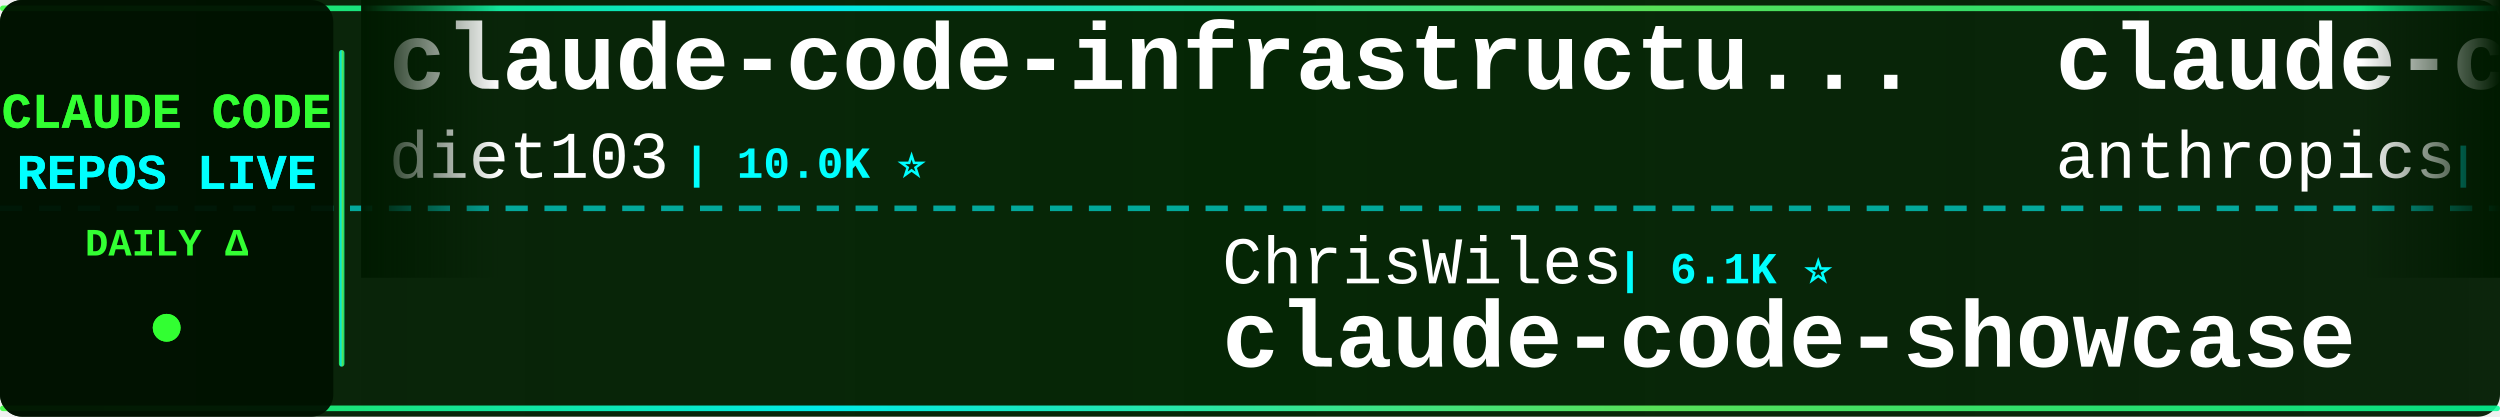
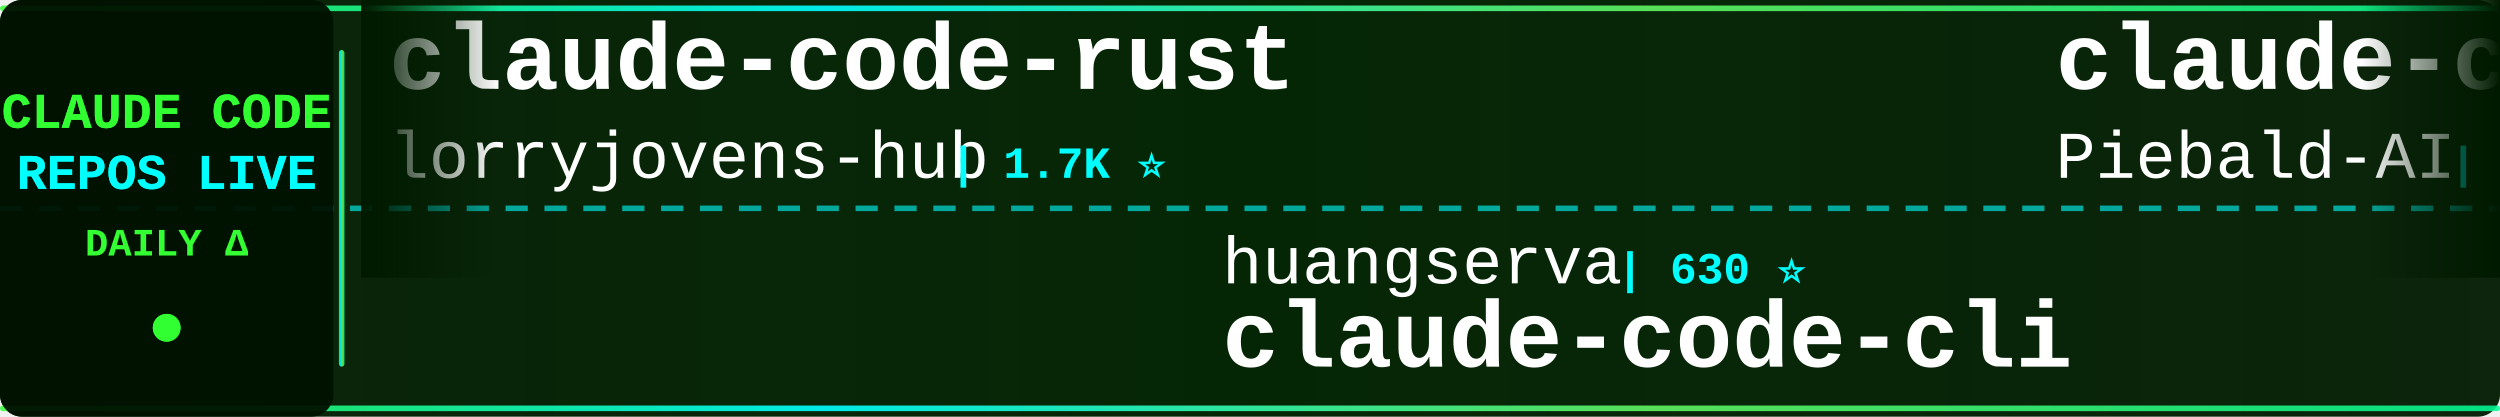
<svg xmlns="http://www.w3.org/2000/svg" width="900" height="150">
  <defs>
    <linearGradient id="tickerBg" x1="0%" y1="0%" x2="100%" y2="0%">
      <stop offset="0%" style="stop-color:#001a00;stop-opacity:0.95" />
      <stop offset="50%" style="stop-color:#002200;stop-opacity:0.98" />
      <stop offset="100%" style="stop-color:#001a00;stop-opacity:0.95" />
    </linearGradient>
    <linearGradient id="borderGrad" x1="0%" y1="0%" x2="100%" y2="0%">
      <stop offset="0%" style="stop-color:#33ff33;stop-opacity:0.85">
        <animate attributeName="stop-opacity" values="0.85;1;0.85" dur="2s" repeatCount="indefinite" />
      </stop>
      <stop offset="33%" style="stop-color:#00ffff;stop-opacity:0.9">
        <animate attributeName="stop-opacity" values="0.9;1;0.9" dur="2.2s" repeatCount="indefinite" />
      </stop>
      <stop offset="66%" style="stop-color:#66ff66;stop-opacity:0.85">
        <animate attributeName="stop-opacity" values="0.85;1;0.85" dur="1.8s" repeatCount="indefinite" />
      </stop>
      <stop offset="100%" style="stop-color:#00ff99;stop-opacity:0.85">
        <animate attributeName="stop-opacity" values="0.85;1;0.85" dur="2s" repeatCount="indefinite" />
      </stop>
    </linearGradient>
    <filter id="textGlow">
      <feGaussianBlur stdDeviation="0.1" result="coloredBlur" />
      <feMerge>
        <feMergeNode in="coloredBlur" />
        <feMergeNode in="SourceGraphic" />
      </feMerge>
    </filter>
    <filter id="metricGlow">
      <feGaussianBlur stdDeviation="0.2" result="coloredBlur" />
      <feMerge>
        <feMergeNode in="coloredBlur" />
        <feMergeNode in="SourceGraphic" />
      </feMerge>
    </filter>
    <linearGradient id="leftFade" x1="0%" y1="0%" x2="100%" y2="0%">
      <stop offset="0%" style="stop-color:#001a00;stop-opacity:1" />
      <stop offset="100%" style="stop-color:#001a00;stop-opacity:0" />
    </linearGradient>
    <linearGradient id="rightFade" x1="0%" y1="0%" x2="100%" y2="0%">
      <stop offset="0%" style="stop-color:#001a00;stop-opacity:0" />
      <stop offset="100%" style="stop-color:#001a00;stop-opacity:1" />
    </linearGradient>
  </defs>
  <rect width="900" height="150" fill="url(#tickerBg)" rx="8" />
  <rect x="0" y="2" width="900" height="2" fill="url(#borderGrad)" rx="1" />
  <rect x="0" y="146" width="900" height="2" fill="url(#borderGrad)" rx="1" />
  <line x1="0" y1="75" x2="900" y2="75" stroke="#00ffff" stroke-width="2" stroke-dasharray="8 6" opacity="0.6" />
  <rect x="0" y="0" width="120" height="150" fill="#001100" opacity="0.95" rx="8" />
  <text x="60" y="46" font-family="'Courier New', monospace" font-size="18" font-weight="bold" fill="#33ff33" text-anchor="middle" filter="url(#textGlow)">
    CLAUDE CODE
  </text>
  <text x="60" y="68" font-family="'Courier New', monospace" font-size="18" font-weight="bold" fill="#00ffff" text-anchor="middle" filter="url(#textGlow)">
    REPOS LIVE
  </text>
  <text x="60" y="92" font-family="'Courier New', monospace" font-size="14" font-weight="bold" fill="#33ff33" text-anchor="middle">
    DAILY Δ
  </text>
  <circle cx="60" cy="118" r="5" fill="#33ff33" filter="url(#metricGlow)">
    <animate attributeName="r" values="4;6;4" dur="1.5s" repeatCount="indefinite" />
    <animate attributeName="opacity" values="0.6;1;0.6" dur="1.5s" repeatCount="indefinite" />
  </circle>
  <rect x="122" y="18" width="2" height="114" fill="url(#borderGrad)" rx="1" />
  <clipPath id="tickerClip">
    <rect x="130" y="0" width="770" height="150" />
  </clipPath>
  <g clip-path="url(#tickerClip)">
    <g id="tickerItems">
      <animateTransform attributeName="transform" attributeType="XML" type="translate" from="0 0" to="-3000 0" dur="54s" repeatCount="indefinite" />
      <g transform="translate(0, 0)">
-         <text x="140" y="32" font-family="'Courier New', monospace" font-size="34" font-weight="bold" fill="#ffffff">claude-code-infrastructu...</text>
-         <text x="140" y="64" font-family="'Courier New', monospace" font-size="24" font-weight="normal" fill="#ffffff" opacity="1.0">diet103</text>
-         <text x="246" y="64" font-family="'Courier New', monospace" font-size="16" font-weight="bold" fill="#00ffff"> | 10.0K ⭐</text>
+         <text x="140" y="32" font-family="'Courier New', monospace" font-size="34" font-weight="bold" fill="#ffffff">claude-code-rust</text>
+         <text x="140" y="64" font-family="'Courier New', monospace" font-size="24" font-weight="normal" fill="#ffffff" opacity="1.0">lorryjovens-hub</text>
+         <text x="342" y="64" font-family="'Courier New', monospace" font-size="16" font-weight="bold" fill="#00ffff"> | 1.7K ⭐</text>
      </g>
      <g transform="translate(300, 0)">
-         <text x="140" y="102" font-family="'Courier New', monospace" font-size="24" font-weight="normal" fill="#ffffff" opacity="1.0">ChrisWiles</text>
-         <text x="282" y="102" font-family="'Courier New', monospace" font-size="16" font-weight="bold" fill="#00ffff"> | 6.1K ⭐</text>
-         <text x="140" y="132" font-family="'Courier New', monospace" font-size="34" font-weight="bold" fill="#ffffff">claude-code-showcase</text>
+         <text x="140" y="102" font-family="'Courier New', monospace" font-size="24" font-weight="normal" fill="#ffffff" opacity="1.0">huangserva</text>
+         <text x="282" y="102" font-family="'Courier New', monospace" font-size="16" font-weight="bold" fill="#00ffff"> | 630 ⭐</text>
+         <text x="140" y="132" font-family="'Courier New', monospace" font-size="34" font-weight="bold" fill="#ffffff">claude-code-cli</text>
      </g>
      <g transform="translate(600, 0)">
-         <text x="140" y="32" font-family="'Courier New', monospace" font-size="34" font-weight="bold" fill="#ffffff">claude-code-action</text>
-         <text x="140" y="64" font-family="'Courier New', monospace" font-size="24" font-weight="normal" fill="#ffffff" opacity="1.0">anthropics</text>
-         <text x="282" y="64" font-family="'Courier New', monospace" font-size="16" font-weight="bold" fill="#00ffff"> | 9.3K ⭐ +16</text>
+         <text x="140" y="32" font-family="'Courier New', monospace" font-size="34" font-weight="bold" fill="#ffffff">claude-code-system-promp...</text>
+         <text x="140" y="64" font-family="'Courier New', monospace" font-size="24" font-weight="normal" fill="#ffffff" opacity="1.0">Piebald-AI</text>
+         <text x="282" y="64" font-family="'Courier New', monospace" font-size="16" font-weight="bold" fill="#00ffff"> | 12.8K ⭐ +1</text>
      </g>
      <g transform="translate(900, 0)">
-         <text x="140" y="102" font-family="'Courier New', monospace" font-size="24" font-weight="normal" fill="#ffffff" opacity="1.0">Piebald-AI</text>
-         <text x="282" y="102" font-family="'Courier New', monospace" font-size="16" font-weight="bold" fill="#00ffff"> | 12.8K ⭐ +1</text>
-         <text x="140" y="132" font-family="'Courier New', monospace" font-size="34" font-weight="bold" fill="#ffffff">claude-code-system-promp...</text>
+         <text x="140" y="102" font-family="'Courier New', monospace" font-size="24" font-weight="normal" fill="#ffffff" opacity="1.0">techjarves</text>
+         <text x="282" y="102" font-family="'Courier New', monospace" font-size="16" font-weight="bold" fill="#00ffff"> | 1.5K ⭐ +1</text>
+         <text x="140" y="132" font-family="'Courier New', monospace" font-size="34" font-weight="bold" fill="#ffffff">ClaudeCode-Portable</text>
      </g>
      <g transform="translate(1200, 0)">
-         <text x="140" y="32" font-family="'Courier New', monospace" font-size="34" font-weight="bold" fill="#ffffff">skills</text>
-         <text x="140" y="64" font-family="'Courier New', monospace" font-size="24" font-weight="normal" fill="#ffffff" opacity="1.0">anthropics</text>
-         <text x="282" y="64" font-family="'Courier New', monospace" font-size="16" font-weight="bold" fill="#00ffff"> | 179.3K ⭐ +31</text>
+         <text x="140" y="32" font-family="'Courier New', monospace" font-size="34" font-weight="bold" fill="#ffffff">Claude-Code</text>
+         <text x="140" y="64" font-family="'Courier New', monospace" font-size="24" font-weight="normal" fill="#ffffff" opacity="1.0">KPR111</text>
+         <text x="234" y="64" font-family="'Courier New', monospace" font-size="16" font-weight="bold" fill="#00ffff"> | 18 ⭐</text>
      </g>
      <g transform="translate(1500, 0)">
-         <text x="140" y="102" font-family="'Courier New', monospace" font-size="24" font-weight="normal" fill="#ffffff" opacity="1.0">ghuntley</text>
-         <text x="258" y="102" font-family="'Courier New', monospace" font-size="16" font-weight="bold" fill="#00ffff"> | 992 ⭐</text>
-         <text x="140" y="132" font-family="'Courier New', monospace" font-size="34" font-weight="bold" fill="#ffffff">claude-code-source-code-...</text>
+         <text x="140" y="102" font-family="'Courier New', monospace" font-size="24" font-weight="normal" fill="#ffffff" opacity="1.0">jqueryscript</text>
+         <text x="306" y="102" font-family="'Courier New', monospace" font-size="16" font-weight="bold" fill="#00ffff"> | 522 ⭐</text>
+         <text x="140" y="132" font-family="'Courier New', monospace" font-size="34" font-weight="bold" fill="#ffffff">awesome-claude-code</text>
      </g>
      <g transform="translate(1800, 0)">
-         <text x="140" y="32" font-family="'Courier New', monospace" font-size="34" font-weight="bold" fill="#ffffff">how-claude-code-works</text>
-         <text x="140" y="64" font-family="'Courier New', monospace" font-size="24" font-weight="normal" fill="#ffffff" opacity="1.0">Windy3f3f3f3f</text>
-         <text x="318" y="64" font-family="'Courier New', monospace" font-size="16" font-weight="bold" fill="#00ffff"> | 3.7K ⭐ +1</text>
+         <text x="140" y="32" font-family="'Courier New', monospace" font-size="34" font-weight="bold" fill="#ffffff">Claude-code</text>
+         <text x="140" y="64" font-family="'Courier New', monospace" font-size="24" font-weight="normal" fill="#ffffff" opacity="1.0">fazxes</text>
+         <text x="234" y="64" font-family="'Courier New', monospace" font-size="16" font-weight="bold" fill="#00ffff"> | 245 ⭐ +1</text>
      </g>
      <g transform="translate(2100, 0)">
-         <text x="140" y="102" font-family="'Courier New', monospace" font-size="24" font-weight="normal" fill="#ffffff" opacity="1.0">sugyan</text>
-         <text x="234" y="102" font-family="'Courier New', monospace" font-size="16" font-weight="bold" fill="#00ffff"> | 1.1K ⭐</text>
-         <text x="140" y="132" font-family="'Courier New', monospace" font-size="34" font-weight="bold" fill="#ffffff">claude-code-webui</text>
+         <text x="140" y="102" font-family="'Courier New', monospace" font-size="24" font-weight="normal" fill="#ffffff" opacity="1.0">multica-ai</text>
+         <text x="282" y="102" font-family="'Courier New', monospace" font-size="16" font-weight="bold" fill="#00ffff"> | 216.4K ⭐ +232</text>
+         <text x="140" y="132" font-family="'Courier New', monospace" font-size="34" font-weight="bold" fill="#ffffff">andrej-karpathy-skills</text>
      </g>
      <g transform="translate(2400, 0)">
-         <text x="140" y="32" font-family="'Courier New', monospace" font-size="34" font-weight="bold" fill="#ffffff">claude-code-best-practic...</text>
-         <text x="140" y="64" font-family="'Courier New', monospace" font-size="24" font-weight="normal" fill="#ffffff" opacity="1.0">shanraisshan</text>
-         <text x="306" y="64" font-family="'Courier New', monospace" font-size="16" font-weight="bold" fill="#00ffff"> | 67.0K ⭐ +9</text>
+         <text x="140" y="32" font-family="'Courier New', monospace" font-size="34" font-weight="bold" fill="#ffffff">awesome-claude-code-tool...</text>
+         <text x="140" y="64" font-family="'Courier New', monospace" font-size="24" font-weight="normal" fill="#ffffff" opacity="1.0">rohitg00</text>
+         <text x="258" y="64" font-family="'Courier New', monospace" font-size="16" font-weight="bold" fill="#00ffff"> | 2.7K ⭐ +1</text>
      </g>
      <g transform="translate(2700, 0)">
-         <text x="140" y="102" font-family="'Courier New', monospace" font-size="24" font-weight="normal" fill="#ffffff" opacity="1.0">ccplugins</text>
-         <text x="270" y="102" font-family="'Courier New', monospace" font-size="16" font-weight="bold" fill="#00ffff"> | 960 ⭐ +3</text>
-         <text x="140" y="132" font-family="'Courier New', monospace" font-size="34" font-weight="bold" fill="#ffffff">awesome-claude-code-plug...</text>
+         <text x="140" y="102" font-family="'Courier New', monospace" font-size="24" font-weight="normal" fill="#ffffff" opacity="1.0">overwirehq</text>
+         <text x="282" y="102" font-family="'Courier New', monospace" font-size="16" font-weight="bold" fill="#00ffff"> | 2.8K ⭐</text>
+         <text x="140" y="132" font-family="'Courier New', monospace" font-size="34" font-weight="bold" fill="#ffffff">claude-code-telegram</text>
      </g>
      <g transform="translate(3000, 0)">
-         <text x="140" y="32" font-family="'Courier New', monospace" font-size="34" font-weight="bold" fill="#ffffff">claude-code-infrastructu...</text>
-         <text x="140" y="64" font-family="'Courier New', monospace" font-size="24" font-weight="normal" fill="#ffffff" opacity="1.0">diet103</text>
-         <text x="246" y="64" font-family="'Courier New', monospace" font-size="16" font-weight="bold" fill="#00ffff"> | 10.0K ⭐</text>
+         <text x="140" y="32" font-family="'Courier New', monospace" font-size="34" font-weight="bold" fill="#ffffff">claude-code-rust</text>
+         <text x="140" y="64" font-family="'Courier New', monospace" font-size="24" font-weight="normal" fill="#ffffff" opacity="1.0">lorryjovens-hub</text>
+         <text x="342" y="64" font-family="'Courier New', monospace" font-size="16" font-weight="bold" fill="#00ffff"> | 1.7K ⭐</text>
      </g>
      <g transform="translate(3300, 0)">
-         <text x="140" y="102" font-family="'Courier New', monospace" font-size="24" font-weight="normal" fill="#ffffff" opacity="1.0">ChrisWiles</text>
-         <text x="282" y="102" font-family="'Courier New', monospace" font-size="16" font-weight="bold" fill="#00ffff"> | 6.1K ⭐</text>
-         <text x="140" y="132" font-family="'Courier New', monospace" font-size="34" font-weight="bold" fill="#ffffff">claude-code-showcase</text>
+         <text x="140" y="102" font-family="'Courier New', monospace" font-size="24" font-weight="normal" fill="#ffffff" opacity="1.0">huangserva</text>
+         <text x="282" y="102" font-family="'Courier New', monospace" font-size="16" font-weight="bold" fill="#00ffff"> | 630 ⭐</text>
+         <text x="140" y="132" font-family="'Courier New', monospace" font-size="34" font-weight="bold" fill="#ffffff">claude-code-cli</text>
      </g>
      <g transform="translate(3600, 0)">
-         <text x="140" y="32" font-family="'Courier New', monospace" font-size="34" font-weight="bold" fill="#ffffff">claude-code-action</text>
-         <text x="140" y="64" font-family="'Courier New', monospace" font-size="24" font-weight="normal" fill="#ffffff" opacity="1.0">anthropics</text>
-         <text x="282" y="64" font-family="'Courier New', monospace" font-size="16" font-weight="bold" fill="#00ffff"> | 9.3K ⭐ +16</text>
+         <text x="140" y="32" font-family="'Courier New', monospace" font-size="34" font-weight="bold" fill="#ffffff">claude-code-system-promp...</text>
+         <text x="140" y="64" font-family="'Courier New', monospace" font-size="24" font-weight="normal" fill="#ffffff" opacity="1.0">Piebald-AI</text>
+         <text x="282" y="64" font-family="'Courier New', monospace" font-size="16" font-weight="bold" fill="#00ffff"> | 12.8K ⭐ +1</text>
      </g>
      <g transform="translate(3900, 0)">
-         <text x="140" y="102" font-family="'Courier New', monospace" font-size="24" font-weight="normal" fill="#ffffff" opacity="1.0">Piebald-AI</text>
-         <text x="282" y="102" font-family="'Courier New', monospace" font-size="16" font-weight="bold" fill="#00ffff"> | 12.8K ⭐ +1</text>
-         <text x="140" y="132" font-family="'Courier New', monospace" font-size="34" font-weight="bold" fill="#ffffff">claude-code-system-promp...</text>
+         <text x="140" y="102" font-family="'Courier New', monospace" font-size="24" font-weight="normal" fill="#ffffff" opacity="1.0">techjarves</text>
+         <text x="282" y="102" font-family="'Courier New', monospace" font-size="16" font-weight="bold" fill="#00ffff"> | 1.5K ⭐ +1</text>
+         <text x="140" y="132" font-family="'Courier New', monospace" font-size="34" font-weight="bold" fill="#ffffff">ClaudeCode-Portable</text>
      </g>
    </g>
  </g>
  <rect x="130" y="0" width="50" height="100" fill="url(#leftFade)" />
  <rect x="850" y="0" width="50" height="100" fill="url(#rightFade)" />
</svg>
